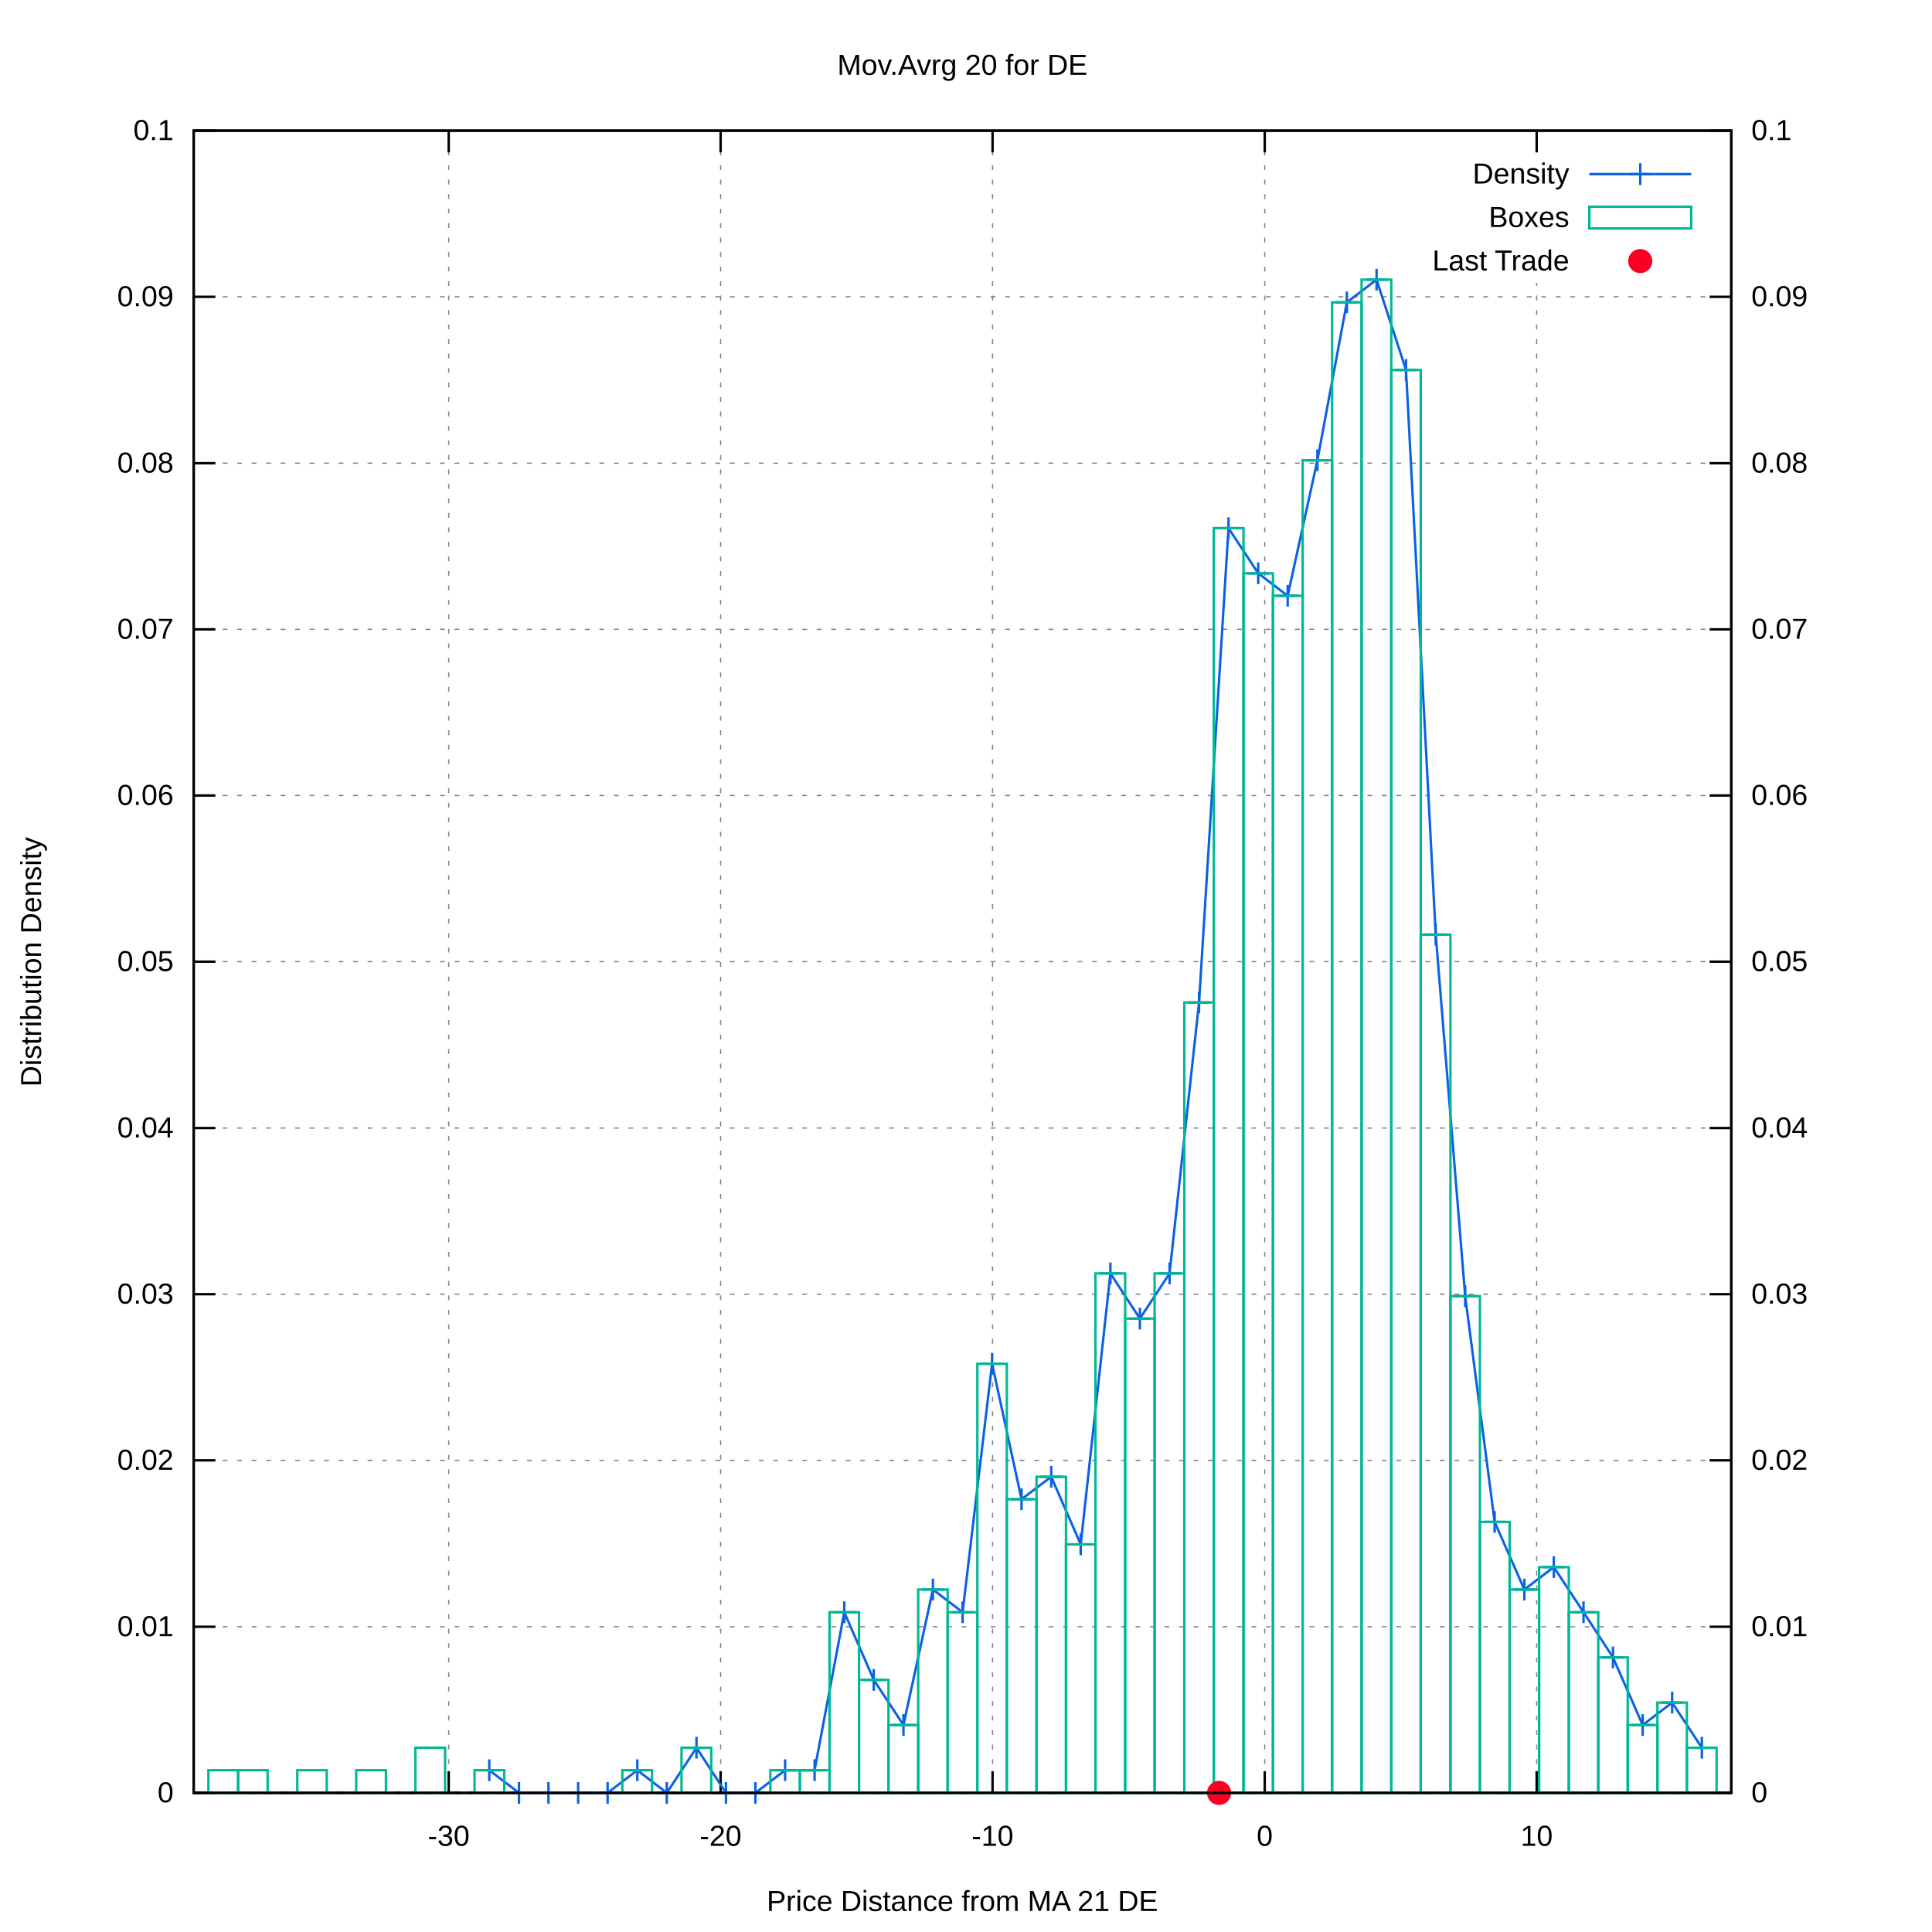
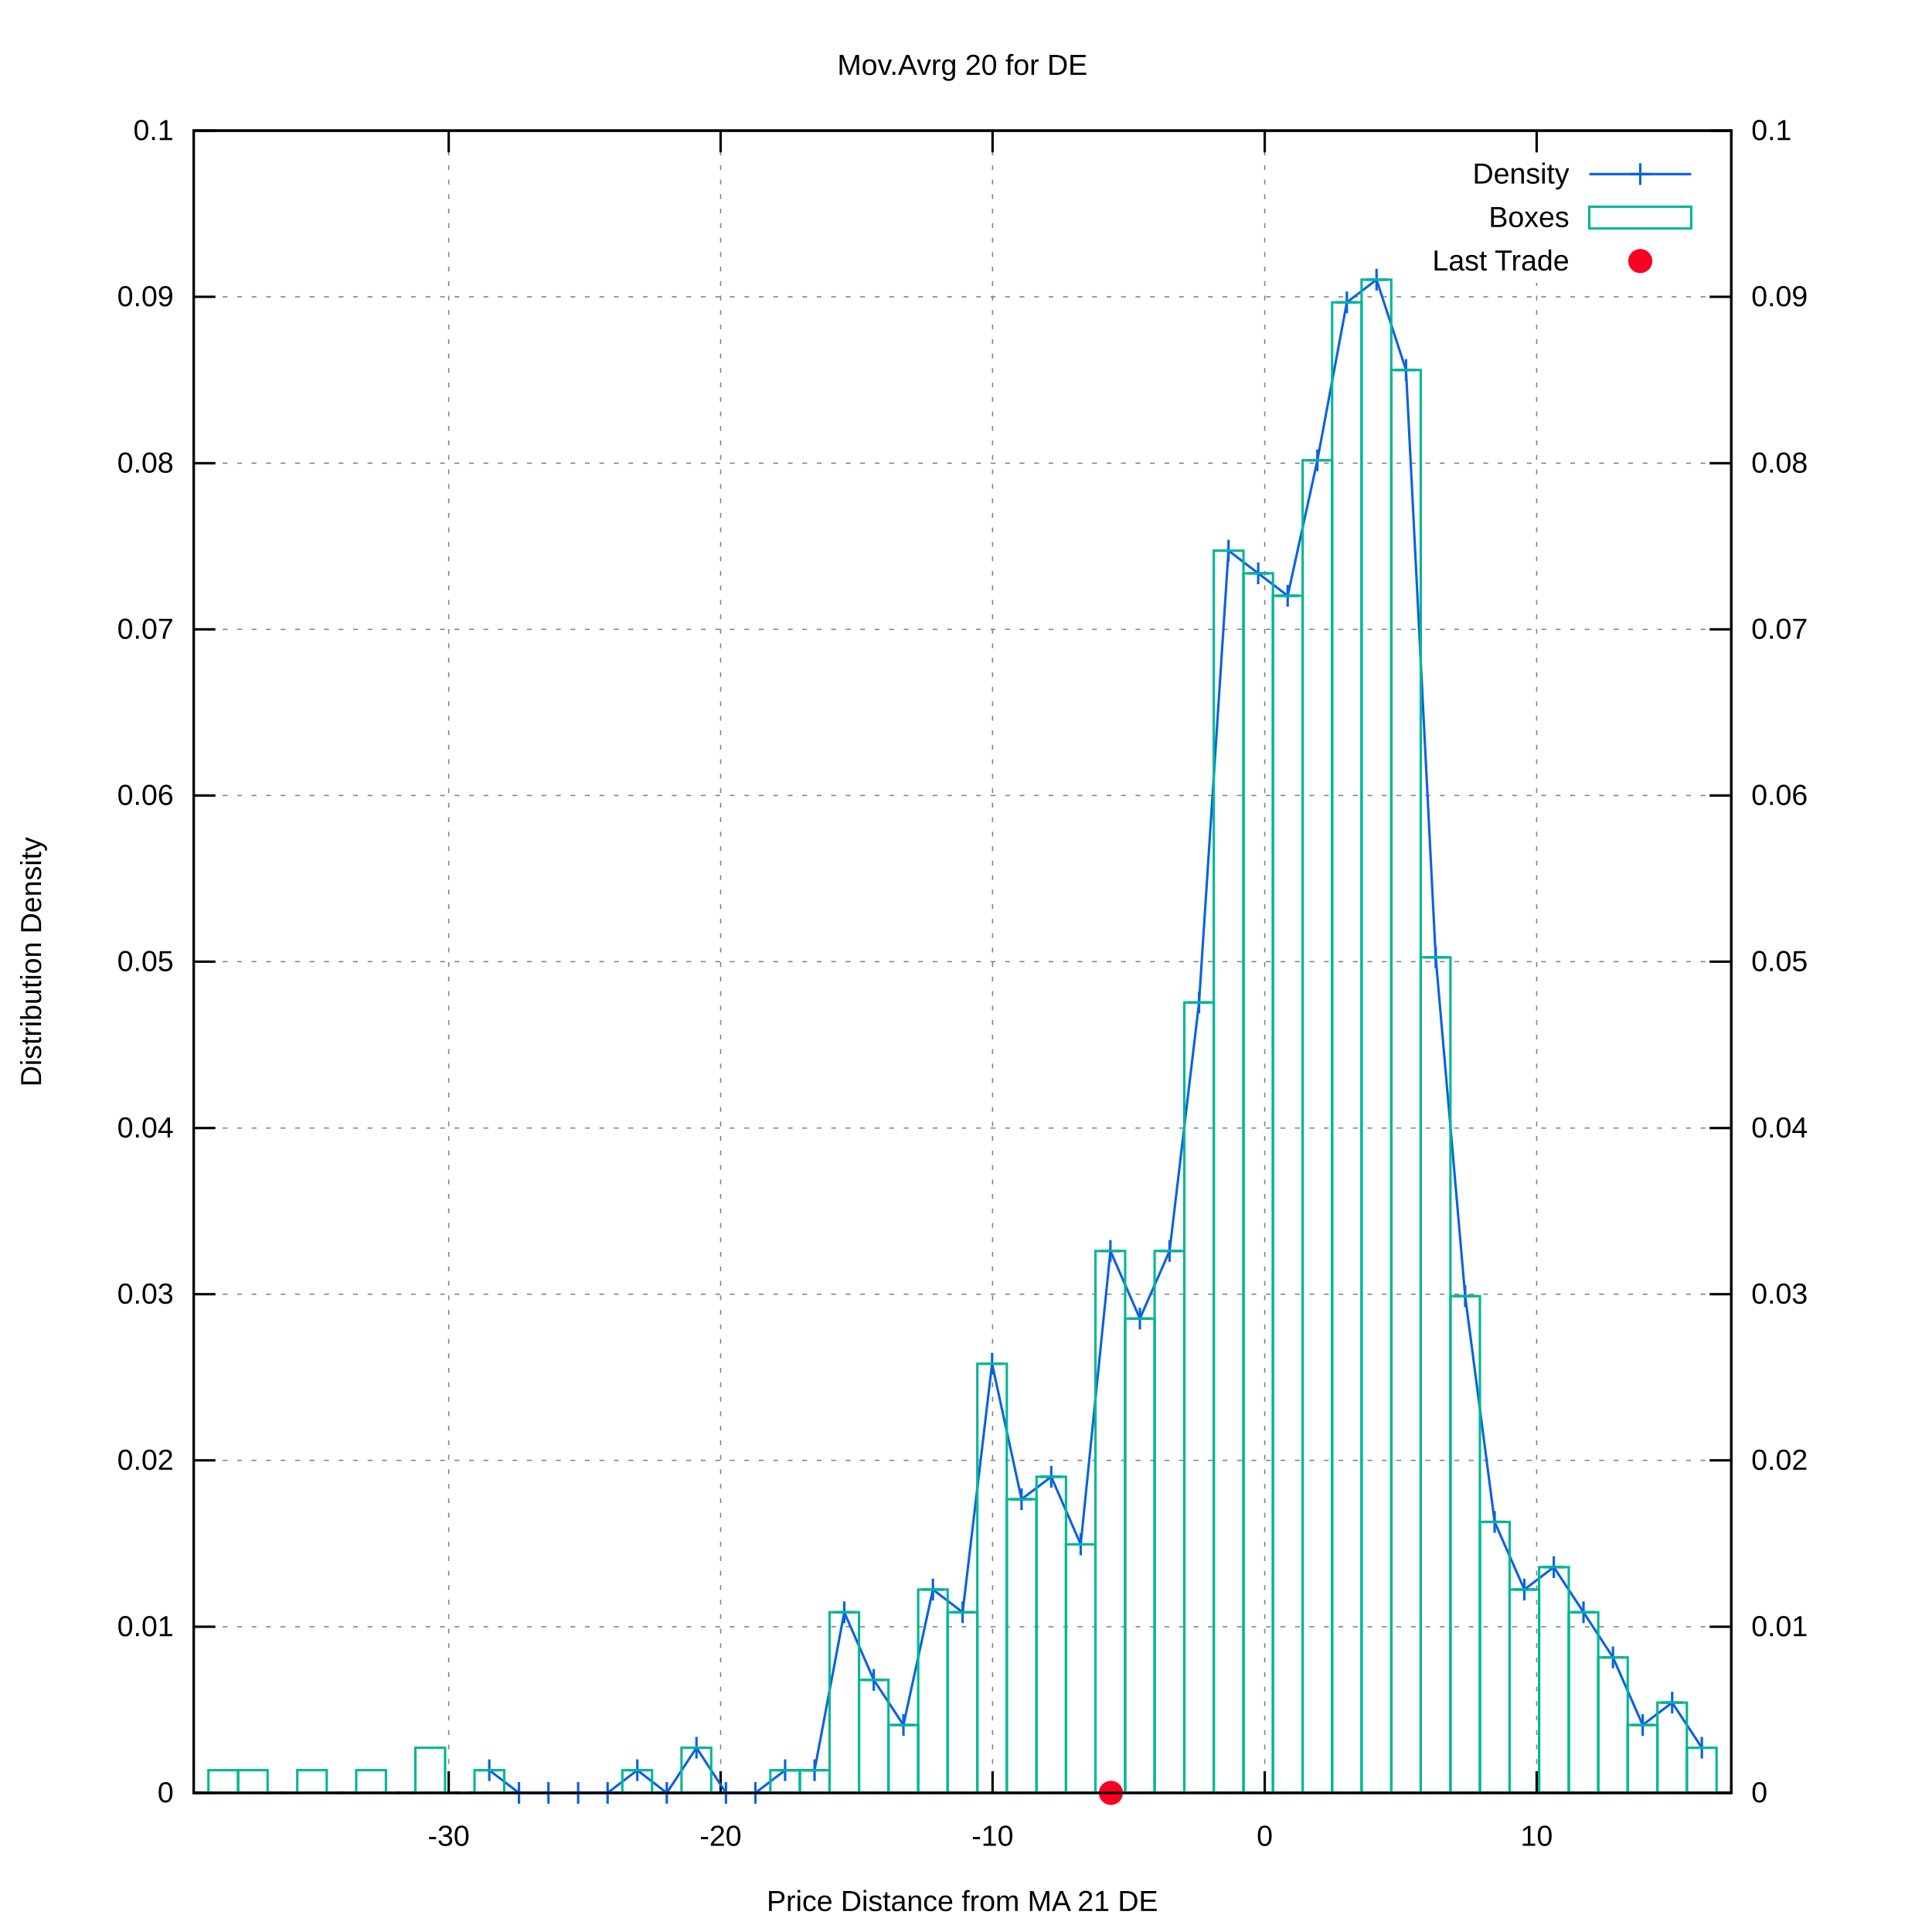
<svg xmlns="http://www.w3.org/2000/svg" xmlns:xlink="http://www.w3.org/1999/xlink" viewBox="0 0 800 800">
  <g id="gnuplot_canvas">
    <rect x="0" y="0" width="800" height="800" fill="#ffffff" />
    <defs>
      <circle id="gpDot" r="0.5" stroke-width="0.5" />
      <path id="gpPt0" stroke-width="0.222" stroke="currentColor" d="M-1,0 h2 M0,-1 v2" />
      <path id="gpPt1" stroke-width="0.222" stroke="currentColor" d="M-1,-1 L1,1 M1,-1 L-1,1" />
      <path id="gpPt2" stroke-width="0.222" stroke="currentColor" d="M-1,0 L1,0 M0,-1 L0,1 M-1,-1 L1,1 M-1,1 L1,-1" />
      <rect id="gpPt3" stroke-width="0.222" stroke="currentColor" x="-1" y="-1" width="2" height="2" />
      <rect id="gpPt4" stroke-width="0.222" stroke="currentColor" fill="currentColor" x="-1" y="-1" width="2" height="2" />
      <circle id="gpPt5" stroke-width="0.222" stroke="currentColor" cx="0" cy="0" r="1" />
      <use xlink:href="#gpPt5" id="gpPt6" fill="currentColor" stroke="none" />
      <path id="gpPt7" stroke-width="0.222" stroke="currentColor" d="M0,-1.33 L-1.33,0.67 L1.33,0.67 z" />
      <use xlink:href="#gpPt7" id="gpPt8" fill="currentColor" stroke="none" />
      <use xlink:href="#gpPt7" id="gpPt9" stroke="currentColor" transform="rotate(180)" />
      <use xlink:href="#gpPt9" id="gpPt10" fill="currentColor" stroke="none" />
      <use xlink:href="#gpPt3" id="gpPt11" stroke="currentColor" transform="rotate(45)" />
      <use xlink:href="#gpPt11" id="gpPt12" fill="currentColor" stroke="none" />
      <path id="gpPt13" stroke-width="0.222" stroke="currentColor" d="M0,1.330 L1.265,0.411 L0.782,-1.067 L-0.782,-1.076 L-1.265,0.411 z" />
      <use xlink:href="#gpPt13" id="gpPt14" fill="currentColor" stroke="none" />
      <filter id="textbox" filterUnits="objectBoundingBox" x="0" y="0" height="1" width="1">
        <feFlood flood-color="#FFFFFF" flood-opacity="1" result="bgnd" />
        <feComposite in="SourceGraphic" in2="bgnd" operator="atop" />
      </filter>
      <filter id="greybox" filterUnits="objectBoundingBox" x="0" y="0" height="1" width="1">
        <feFlood flood-color="lightgrey" flood-opacity="1" result="grey" />
        <feComposite in="SourceGraphic" in2="grey" operator="atop" />
      </filter>
    </defs>
    <g fill="none" color="#FFFFFF" stroke="black" stroke-width="1.00" stroke-linecap="butt" stroke-linejoin="miter">
</g>
    <g fill="none" color="black" stroke="currentColor" stroke-width="1.00" stroke-linecap="butt" stroke-linejoin="miter">
</g>
    <g fill="none" color="black" stroke="black" stroke-width="0.50" stroke-linecap="butt" stroke-linejoin="miter">
</g>
    <g fill="none" color="gray" stroke="currentColor" stroke-width="0.50" stroke-linecap="butt" stroke-linejoin="miter">
      <path stroke="gray" stroke-dasharray="2,4" class="gridline" d="M80.2,742.4 L716.9,742.4  " />
    </g>
    <g fill="none" color="gray" stroke="gray" stroke-width="1.00" stroke-linecap="butt" stroke-linejoin="miter">
</g>
    <g fill="none" color="black" stroke="currentColor" stroke-width="1.00" stroke-linecap="butt" stroke-linejoin="miter">
      <path stroke="black" d="M80.2,742.4 L89.2,742.4  " />
      <g transform="translate(71.9,746.3)" stroke="none" fill="black" font-family="arial" font-size="12.00" text-anchor="end">
        <text>
          <tspan font-family="arial"> 0</tspan>
        </text>
      </g>
    </g>
    <g fill="none" color="black" stroke="currentColor" stroke-width="1.00" stroke-linecap="butt" stroke-linejoin="miter">
</g>
    <g fill="none" color="black" stroke="black" stroke-width="0.50" stroke-linecap="butt" stroke-linejoin="miter">
</g>
    <g fill="none" color="gray" stroke="currentColor" stroke-width="0.50" stroke-linecap="butt" stroke-linejoin="miter">
      <path stroke="gray" stroke-dasharray="2,4" class="gridline" d="M80.2,673.6 L716.9,673.6  " />
    </g>
    <g fill="none" color="gray" stroke="gray" stroke-width="1.00" stroke-linecap="butt" stroke-linejoin="miter">
</g>
    <g fill="none" color="black" stroke="currentColor" stroke-width="1.00" stroke-linecap="butt" stroke-linejoin="miter">
      <path stroke="black" d="M80.2,673.6 L89.2,673.6  " />
      <g transform="translate(71.9,677.5)" stroke="none" fill="black" font-family="arial" font-size="12.00" text-anchor="end">
        <text>
          <tspan font-family="arial"> 0.01</tspan>
        </text>
      </g>
    </g>
    <g fill="none" color="black" stroke="currentColor" stroke-width="1.00" stroke-linecap="butt" stroke-linejoin="miter">
</g>
    <g fill="none" color="black" stroke="black" stroke-width="0.50" stroke-linecap="butt" stroke-linejoin="miter">
</g>
    <g fill="none" color="gray" stroke="currentColor" stroke-width="0.50" stroke-linecap="butt" stroke-linejoin="miter">
      <path stroke="gray" stroke-dasharray="2,4" class="gridline" d="M80.2,604.7 L716.9,604.7  " />
    </g>
    <g fill="none" color="gray" stroke="gray" stroke-width="1.00" stroke-linecap="butt" stroke-linejoin="miter">
</g>
    <g fill="none" color="black" stroke="currentColor" stroke-width="1.00" stroke-linecap="butt" stroke-linejoin="miter">
      <path stroke="black" d="M80.2,604.7 L89.2,604.7  " />
      <g transform="translate(71.9,608.6)" stroke="none" fill="black" font-family="arial" font-size="12.00" text-anchor="end">
        <text>
          <tspan font-family="arial"> 0.02</tspan>
        </text>
      </g>
    </g>
    <g fill="none" color="black" stroke="currentColor" stroke-width="1.00" stroke-linecap="butt" stroke-linejoin="miter">
</g>
    <g fill="none" color="black" stroke="black" stroke-width="0.50" stroke-linecap="butt" stroke-linejoin="miter">
</g>
    <g fill="none" color="gray" stroke="currentColor" stroke-width="0.50" stroke-linecap="butt" stroke-linejoin="miter">
      <path stroke="gray" stroke-dasharray="2,4" class="gridline" d="M80.2,535.9 L716.9,535.9  " />
    </g>
    <g fill="none" color="gray" stroke="gray" stroke-width="1.00" stroke-linecap="butt" stroke-linejoin="miter">
</g>
    <g fill="none" color="black" stroke="currentColor" stroke-width="1.00" stroke-linecap="butt" stroke-linejoin="miter">
      <path stroke="black" d="M80.2,535.9 L89.2,535.9  " />
      <g transform="translate(71.9,539.8)" stroke="none" fill="black" font-family="arial" font-size="12.00" text-anchor="end">
        <text>
          <tspan font-family="arial"> 0.03</tspan>
        </text>
      </g>
    </g>
    <g fill="none" color="black" stroke="currentColor" stroke-width="1.00" stroke-linecap="butt" stroke-linejoin="miter">
</g>
    <g fill="none" color="black" stroke="black" stroke-width="0.50" stroke-linecap="butt" stroke-linejoin="miter">
</g>
    <g fill="none" color="gray" stroke="currentColor" stroke-width="0.50" stroke-linecap="butt" stroke-linejoin="miter">
      <path stroke="gray" stroke-dasharray="2,4" class="gridline" d="M80.2,467.1 L716.9,467.1  " />
    </g>
    <g fill="none" color="gray" stroke="gray" stroke-width="1.00" stroke-linecap="butt" stroke-linejoin="miter">
</g>
    <g fill="none" color="black" stroke="currentColor" stroke-width="1.00" stroke-linecap="butt" stroke-linejoin="miter">
      <path stroke="black" d="M80.2,467.1 L89.2,467.1  " />
      <g transform="translate(71.9,471.0)" stroke="none" fill="black" font-family="arial" font-size="12.00" text-anchor="end">
        <text>
          <tspan font-family="arial"> 0.04</tspan>
        </text>
      </g>
    </g>
    <g fill="none" color="black" stroke="currentColor" stroke-width="1.00" stroke-linecap="butt" stroke-linejoin="miter">
</g>
    <g fill="none" color="black" stroke="black" stroke-width="0.50" stroke-linecap="butt" stroke-linejoin="miter">
</g>
    <g fill="none" color="gray" stroke="currentColor" stroke-width="0.50" stroke-linecap="butt" stroke-linejoin="miter">
      <path stroke="gray" stroke-dasharray="2,4" class="gridline" d="M80.2,398.2 L716.9,398.2  " />
    </g>
    <g fill="none" color="gray" stroke="gray" stroke-width="1.00" stroke-linecap="butt" stroke-linejoin="miter">
</g>
    <g fill="none" color="black" stroke="currentColor" stroke-width="1.00" stroke-linecap="butt" stroke-linejoin="miter">
      <path stroke="black" d="M80.2,398.2 L89.2,398.2  " />
      <g transform="translate(71.9,402.1)" stroke="none" fill="black" font-family="arial" font-size="12.00" text-anchor="end">
        <text>
          <tspan font-family="arial"> 0.05</tspan>
        </text>
      </g>
    </g>
    <g fill="none" color="black" stroke="currentColor" stroke-width="1.00" stroke-linecap="butt" stroke-linejoin="miter">
</g>
    <g fill="none" color="black" stroke="black" stroke-width="0.50" stroke-linecap="butt" stroke-linejoin="miter">
</g>
    <g fill="none" color="gray" stroke="currentColor" stroke-width="0.50" stroke-linecap="butt" stroke-linejoin="miter">
      <path stroke="gray" stroke-dasharray="2,4" class="gridline" d="M80.2,329.4 L716.9,329.4  " />
    </g>
    <g fill="none" color="gray" stroke="gray" stroke-width="1.00" stroke-linecap="butt" stroke-linejoin="miter">
</g>
    <g fill="none" color="black" stroke="currentColor" stroke-width="1.00" stroke-linecap="butt" stroke-linejoin="miter">
      <path stroke="black" d="M80.2,329.4 L89.2,329.4  " />
      <g transform="translate(71.9,333.3)" stroke="none" fill="black" font-family="arial" font-size="12.00" text-anchor="end">
        <text>
          <tspan font-family="arial"> 0.06</tspan>
        </text>
      </g>
    </g>
    <g fill="none" color="black" stroke="currentColor" stroke-width="1.00" stroke-linecap="butt" stroke-linejoin="miter">
</g>
    <g fill="none" color="black" stroke="black" stroke-width="0.50" stroke-linecap="butt" stroke-linejoin="miter">
</g>
    <g fill="none" color="gray" stroke="currentColor" stroke-width="0.50" stroke-linecap="butt" stroke-linejoin="miter">
      <path stroke="gray" stroke-dasharray="2,4" class="gridline" d="M80.2,260.6 L716.9,260.6  " />
    </g>
    <g fill="none" color="gray" stroke="gray" stroke-width="1.00" stroke-linecap="butt" stroke-linejoin="miter">
</g>
    <g fill="none" color="black" stroke="currentColor" stroke-width="1.00" stroke-linecap="butt" stroke-linejoin="miter">
      <path stroke="black" d="M80.2,260.6 L89.2,260.6  " />
      <g transform="translate(71.9,264.5)" stroke="none" fill="black" font-family="arial" font-size="12.00" text-anchor="end">
        <text>
          <tspan font-family="arial"> 0.07</tspan>
        </text>
      </g>
    </g>
    <g fill="none" color="black" stroke="currentColor" stroke-width="1.00" stroke-linecap="butt" stroke-linejoin="miter">
</g>
    <g fill="none" color="black" stroke="black" stroke-width="0.50" stroke-linecap="butt" stroke-linejoin="miter">
</g>
    <g fill="none" color="gray" stroke="currentColor" stroke-width="0.50" stroke-linecap="butt" stroke-linejoin="miter">
      <path stroke="gray" stroke-dasharray="2,4" class="gridline" d="M80.2,191.8 L716.9,191.8  " />
    </g>
    <g fill="none" color="gray" stroke="gray" stroke-width="1.00" stroke-linecap="butt" stroke-linejoin="miter">
</g>
    <g fill="none" color="black" stroke="currentColor" stroke-width="1.00" stroke-linecap="butt" stroke-linejoin="miter">
      <path stroke="black" d="M80.2,191.8 L89.2,191.8  " />
      <g transform="translate(71.9,195.7)" stroke="none" fill="black" font-family="arial" font-size="12.00" text-anchor="end">
        <text>
          <tspan font-family="arial"> 0.08</tspan>
        </text>
      </g>
    </g>
    <g fill="none" color="black" stroke="currentColor" stroke-width="1.00" stroke-linecap="butt" stroke-linejoin="miter">
</g>
    <g fill="none" color="black" stroke="black" stroke-width="0.50" stroke-linecap="butt" stroke-linejoin="miter">
</g>
    <g fill="none" color="gray" stroke="currentColor" stroke-width="0.50" stroke-linecap="butt" stroke-linejoin="miter">
      <path stroke="gray" stroke-dasharray="2,4" class="gridline" d="M80.2,122.9 L716.9,122.9  " />
    </g>
    <g fill="none" color="gray" stroke="gray" stroke-width="1.00" stroke-linecap="butt" stroke-linejoin="miter">
</g>
    <g fill="none" color="black" stroke="currentColor" stroke-width="1.00" stroke-linecap="butt" stroke-linejoin="miter">
      <path stroke="black" d="M80.2,122.9 L89.2,122.9  " />
      <g transform="translate(71.9,126.8)" stroke="none" fill="black" font-family="arial" font-size="12.00" text-anchor="end">
        <text>
          <tspan font-family="arial"> 0.09</tspan>
        </text>
      </g>
    </g>
    <g fill="none" color="black" stroke="currentColor" stroke-width="1.00" stroke-linecap="butt" stroke-linejoin="miter">
</g>
    <g fill="none" color="black" stroke="black" stroke-width="0.50" stroke-linecap="butt" stroke-linejoin="miter">
</g>
    <g fill="none" color="gray" stroke="currentColor" stroke-width="0.50" stroke-linecap="butt" stroke-linejoin="miter">
      <path stroke="gray" stroke-dasharray="2,4" class="gridline" d="M80.2,54.1 L716.9,54.1  " />
    </g>
    <g fill="none" color="gray" stroke="gray" stroke-width="1.00" stroke-linecap="butt" stroke-linejoin="miter">
</g>
    <g fill="none" color="black" stroke="currentColor" stroke-width="1.00" stroke-linecap="butt" stroke-linejoin="miter">
      <path stroke="black" d="M80.2,54.1 L89.2,54.1  " />
      <g transform="translate(71.9,58.0)" stroke="none" fill="black" font-family="arial" font-size="12.00" text-anchor="end">
        <text>
          <tspan font-family="arial"> 0.1</tspan>
        </text>
      </g>
    </g>
    <g fill="none" color="black" stroke="currentColor" stroke-width="1.00" stroke-linecap="butt" stroke-linejoin="miter">
</g>
    <g fill="none" color="black" stroke="black" stroke-width="0.50" stroke-linecap="butt" stroke-linejoin="miter">
</g>
    <g fill="none" color="gray" stroke="currentColor" stroke-width="0.50" stroke-linecap="butt" stroke-linejoin="miter">
      <path stroke="gray" stroke-dasharray="2,4" class="gridline" d="M185.8,742.4 L185.8,54.1  " />
    </g>
    <g fill="none" color="gray" stroke="gray" stroke-width="1.00" stroke-linecap="butt" stroke-linejoin="miter">
</g>
    <g fill="none" color="black" stroke="currentColor" stroke-width="1.00" stroke-linecap="butt" stroke-linejoin="miter">
      <path stroke="black" d="M185.8,742.4 L185.8,733.4 M185.8,54.1 L185.8,63.1  " />
      <g transform="translate(185.8,764.3)" stroke="none" fill="black" font-family="arial" font-size="12.00" text-anchor="middle">
        <text>
          <tspan font-family="arial">-30</tspan>
        </text>
      </g>
    </g>
    <g fill="none" color="black" stroke="currentColor" stroke-width="1.00" stroke-linecap="butt" stroke-linejoin="miter">
</g>
    <g fill="none" color="black" stroke="black" stroke-width="0.50" stroke-linecap="butt" stroke-linejoin="miter">
</g>
    <g fill="none" color="gray" stroke="currentColor" stroke-width="0.50" stroke-linecap="butt" stroke-linejoin="miter">
      <path stroke="gray" stroke-dasharray="2,4" class="gridline" d="M298.4,742.4 L298.4,54.1  " />
    </g>
    <g fill="none" color="gray" stroke="gray" stroke-width="1.00" stroke-linecap="butt" stroke-linejoin="miter">
</g>
    <g fill="none" color="black" stroke="currentColor" stroke-width="1.00" stroke-linecap="butt" stroke-linejoin="miter">
      <path stroke="black" d="M298.4,742.4 L298.4,733.4 M298.4,54.1 L298.4,63.1  " />
      <g transform="translate(298.4,764.3)" stroke="none" fill="black" font-family="arial" font-size="12.00" text-anchor="middle">
        <text>
          <tspan font-family="arial">-20</tspan>
        </text>
      </g>
    </g>
    <g fill="none" color="black" stroke="currentColor" stroke-width="1.00" stroke-linecap="butt" stroke-linejoin="miter">
</g>
    <g fill="none" color="black" stroke="black" stroke-width="0.50" stroke-linecap="butt" stroke-linejoin="miter">
</g>
    <g fill="none" color="gray" stroke="currentColor" stroke-width="0.50" stroke-linecap="butt" stroke-linejoin="miter">
      <path stroke="gray" stroke-dasharray="2,4" class="gridline" d="M411.0,742.4 L411.0,54.1  " />
    </g>
    <g fill="none" color="gray" stroke="gray" stroke-width="1.00" stroke-linecap="butt" stroke-linejoin="miter">
</g>
    <g fill="none" color="black" stroke="currentColor" stroke-width="1.00" stroke-linecap="butt" stroke-linejoin="miter">
      <path stroke="black" d="M411.0,742.4 L411.0,733.4 M411.0,54.1 L411.0,63.1  " />
      <g transform="translate(411.0,764.3)" stroke="none" fill="black" font-family="arial" font-size="12.00" text-anchor="middle">
        <text>
          <tspan font-family="arial">-10</tspan>
        </text>
      </g>
    </g>
    <g fill="none" color="black" stroke="currentColor" stroke-width="1.00" stroke-linecap="butt" stroke-linejoin="miter">
</g>
    <g fill="none" color="black" stroke="black" stroke-width="0.50" stroke-linecap="butt" stroke-linejoin="miter">
</g>
    <g fill="none" color="gray" stroke="currentColor" stroke-width="0.50" stroke-linecap="butt" stroke-linejoin="miter">
      <path stroke="gray" stroke-dasharray="2,4" class="gridline" d="M523.7,742.4 L523.7,54.1  " />
    </g>
    <g fill="none" color="gray" stroke="gray" stroke-width="1.00" stroke-linecap="butt" stroke-linejoin="miter">
</g>
    <g fill="none" color="black" stroke="currentColor" stroke-width="1.00" stroke-linecap="butt" stroke-linejoin="miter">
      <path stroke="black" d="M523.7,742.4 L523.7,733.4 M523.7,54.1 L523.7,63.1  " />
      <g transform="translate(523.7,764.3)" stroke="none" fill="black" font-family="arial" font-size="12.00" text-anchor="middle">
        <text>
          <tspan font-family="arial"> 0</tspan>
        </text>
      </g>
    </g>
    <g fill="none" color="black" stroke="currentColor" stroke-width="1.00" stroke-linecap="butt" stroke-linejoin="miter">
</g>
    <g fill="none" color="black" stroke="black" stroke-width="0.50" stroke-linecap="butt" stroke-linejoin="miter">
</g>
    <g fill="none" color="gray" stroke="currentColor" stroke-width="0.50" stroke-linecap="butt" stroke-linejoin="miter">
      <path stroke="gray" stroke-dasharray="2,4" class="gridline" d="M636.3,742.4 L636.3,117.1 M636.3,63.1 L636.3,54.1  " />
    </g>
    <g fill="none" color="gray" stroke="gray" stroke-width="1.00" stroke-linecap="butt" stroke-linejoin="miter">
</g>
    <g fill="none" color="black" stroke="currentColor" stroke-width="1.00" stroke-linecap="butt" stroke-linejoin="miter">
      <path stroke="black" d="M636.3,742.4 L636.3,733.4 M636.3,54.1 L636.3,63.1  " />
      <g transform="translate(636.3,764.3)" stroke="none" fill="black" font-family="arial" font-size="12.00" text-anchor="middle">
        <text>
          <tspan font-family="arial"> 10</tspan>
        </text>
      </g>
    </g>
    <g fill="none" color="black" stroke="currentColor" stroke-width="1.00" stroke-linecap="butt" stroke-linejoin="miter">
      <path stroke="black" d="M716.9,742.4 L707.9,742.4  " />
      <g transform="translate(725.2,746.3)" stroke="none" fill="black" font-family="arial" font-size="12.00" text-anchor="start">
        <text>
          <tspan font-family="arial"> 0</tspan>
        </text>
      </g>
    </g>
    <g fill="none" color="black" stroke="currentColor" stroke-width="1.00" stroke-linecap="butt" stroke-linejoin="miter">
      <path stroke="black" d="M716.9,673.6 L707.9,673.6  " />
      <g transform="translate(725.2,677.5)" stroke="none" fill="black" font-family="arial" font-size="12.00" text-anchor="start">
        <text>
          <tspan font-family="arial"> 0.01</tspan>
        </text>
      </g>
    </g>
    <g fill="none" color="black" stroke="currentColor" stroke-width="1.00" stroke-linecap="butt" stroke-linejoin="miter">
      <path stroke="black" d="M716.9,604.7 L707.9,604.7  " />
      <g transform="translate(725.2,608.6)" stroke="none" fill="black" font-family="arial" font-size="12.00" text-anchor="start">
        <text>
          <tspan font-family="arial"> 0.02</tspan>
        </text>
      </g>
    </g>
    <g fill="none" color="black" stroke="currentColor" stroke-width="1.00" stroke-linecap="butt" stroke-linejoin="miter">
      <path stroke="black" d="M716.9,535.9 L707.9,535.9  " />
      <g transform="translate(725.2,539.8)" stroke="none" fill="black" font-family="arial" font-size="12.00" text-anchor="start">
        <text>
          <tspan font-family="arial"> 0.03</tspan>
        </text>
      </g>
    </g>
    <g fill="none" color="black" stroke="currentColor" stroke-width="1.00" stroke-linecap="butt" stroke-linejoin="miter">
      <path stroke="black" d="M716.9,467.1 L707.9,467.1  " />
      <g transform="translate(725.2,471.0)" stroke="none" fill="black" font-family="arial" font-size="12.00" text-anchor="start">
        <text>
          <tspan font-family="arial"> 0.04</tspan>
        </text>
      </g>
    </g>
    <g fill="none" color="black" stroke="currentColor" stroke-width="1.00" stroke-linecap="butt" stroke-linejoin="miter">
      <path stroke="black" d="M716.9,398.2 L707.9,398.2  " />
      <g transform="translate(725.2,402.1)" stroke="none" fill="black" font-family="arial" font-size="12.00" text-anchor="start">
        <text>
          <tspan font-family="arial"> 0.05</tspan>
        </text>
      </g>
    </g>
    <g fill="none" color="black" stroke="currentColor" stroke-width="1.00" stroke-linecap="butt" stroke-linejoin="miter">
      <path stroke="black" d="M716.9,329.4 L707.9,329.4  " />
      <g transform="translate(725.2,333.3)" stroke="none" fill="black" font-family="arial" font-size="12.00" text-anchor="start">
        <text>
          <tspan font-family="arial"> 0.06</tspan>
        </text>
      </g>
    </g>
    <g fill="none" color="black" stroke="currentColor" stroke-width="1.00" stroke-linecap="butt" stroke-linejoin="miter">
      <path stroke="black" d="M716.9,260.6 L707.9,260.6  " />
      <g transform="translate(725.2,264.5)" stroke="none" fill="black" font-family="arial" font-size="12.00" text-anchor="start">
        <text>
          <tspan font-family="arial"> 0.07</tspan>
        </text>
      </g>
    </g>
    <g fill="none" color="black" stroke="currentColor" stroke-width="1.00" stroke-linecap="butt" stroke-linejoin="miter">
      <path stroke="black" d="M716.9,191.8 L707.9,191.8  " />
      <g transform="translate(725.2,195.7)" stroke="none" fill="black" font-family="arial" font-size="12.00" text-anchor="start">
        <text>
          <tspan font-family="arial"> 0.08</tspan>
        </text>
      </g>
    </g>
    <g fill="none" color="black" stroke="currentColor" stroke-width="1.00" stroke-linecap="butt" stroke-linejoin="miter">
      <path stroke="black" d="M716.9,122.9 L707.9,122.9  " />
      <g transform="translate(725.2,126.8)" stroke="none" fill="black" font-family="arial" font-size="12.00" text-anchor="start">
        <text>
          <tspan font-family="arial"> 0.09</tspan>
        </text>
      </g>
    </g>
    <g fill="none" color="black" stroke="currentColor" stroke-width="1.00" stroke-linecap="butt" stroke-linejoin="miter">
      <path stroke="black" d="M716.9,54.1 L707.9,54.1  " />
      <g transform="translate(725.2,58.0)" stroke="none" fill="black" font-family="arial" font-size="12.00" text-anchor="start">
        <text>
          <tspan font-family="arial"> 0.1</tspan>
        </text>
      </g>
    </g>
    <g fill="none" color="black" stroke="currentColor" stroke-width="1.00" stroke-linecap="butt" stroke-linejoin="miter">
</g>
    <g fill="none" color="gray" stroke="currentColor" stroke-width="1.00" stroke-linecap="butt" stroke-linejoin="miter">
      <path stroke="black" stroke-dasharray="2,4" d="M80.2,742.4 L716.9,742.4  " />
    </g>
    <g fill="none" color="black" stroke="currentColor" stroke-width="1.00" stroke-linecap="butt" stroke-linejoin="miter">
      <path stroke="black" d="M80.2,54.1 L80.2,742.4 L716.9,742.4 L716.9,54.1 L80.2,54.1 Z  " />
    </g>
    <g fill="none" color="black" stroke="currentColor" stroke-width="1.00" stroke-linecap="butt" stroke-linejoin="miter">
      <g transform="translate(17.0,398.3) rotate(270)" stroke="none" fill="black" font-family="arial" font-size="12.00" text-anchor="middle">
        <text>
          <tspan font-family="arial">Distribution Density</tspan>
        </text>
      </g>
    </g>
    <g fill="none" color="black" stroke="currentColor" stroke-width="1.00" stroke-linecap="butt" stroke-linejoin="miter">
      <g transform="translate(398.5,791.3)" stroke="none" fill="black" font-family="arial" font-size="12.00" text-anchor="middle">
        <text>
          <tspan font-family="arial">Price Distance from MA 21 DE</tspan>
        </text>
      </g>
    </g>
    <g fill="none" color="black" stroke="currentColor" stroke-width="1.00" stroke-linecap="butt" stroke-linejoin="miter">
      <g transform="translate(398.5,31.0)" stroke="none" fill="black" font-family="arial" font-size="12.00" text-anchor="middle">
        <text>
          <tspan font-family="arial">Mov.Avrg 20 for DE </tspan>
        </text>
      </g>
    </g>
    <g id="gnuplot_plot_1">
      <g fill="none" color="black" stroke="currentColor" stroke-width="1.00" stroke-linecap="butt" stroke-linejoin="miter">
        <g transform="translate(649.8,76.0)" stroke="none" fill="black" font-family="arial" font-size="12.00" text-anchor="end">
          <text>
            <tspan font-family="arial">Density</tspan>
          </text>
        </g>
      </g>
      <g fill="none" color="black" stroke="currentColor" stroke-width="1.00" stroke-linecap="butt" stroke-linejoin="miter">
-         <path stroke="rgb(  9,  97, 228)" d="M658.1,72.1 L700.3,72.1 M202.6,733.0 L214.9,742.4 L227.1,742.4 L239.4,742.4 L251.6,742.4 L263.9,733.0   L276.1,742.4 L288.4,723.7 L300.6,742.4 L312.8,742.4 L325.1,733.0 L337.3,733.0 L349.6,667.6 L361.8,695.6   L374.1,714.3 L386.3,658.2 L398.6,667.6 L410.8,564.7 L423.0,620.8 L435.3,611.5 L447.5,639.5 L459.8,527.3   L472.0,546.0 L484.3,527.3 L496.5,415.1 L508.7,218.7 L521.0,237.4 L533.2,246.7 L545.5,190.6 L557.7,125.2   L570.0,115.8 L582.2,153.2 L594.5,387.0 L606.7,536.7 L618.9,630.2 L631.2,658.2 L643.4,648.9 L655.7,667.6   L667.9,686.3 L680.2,714.3 L692.4,705.0 L704.7,723.7  " />
+         <path stroke="rgb(  9,  97, 228)" d="M658.1,72.1 L700.3,72.1 M202.6,733.0 L214.9,742.4 L227.1,742.4 L239.4,742.4 L251.6,742.4 L263.9,733.0   L276.1,742.4 L288.4,723.7 L300.6,742.4 L312.8,742.4 L325.1,733.0 L337.3,733.0 L349.6,667.6 L361.8,695.6   L374.1,714.3 L386.3,658.2 L398.6,667.6 L410.8,564.7 L423.0,620.8 L435.3,611.5 L447.5,639.5 L459.8,518.0   L472.0,546.0 L484.3,518.0 L496.5,415.1 L508.7,228.0 L521.0,237.4 L533.2,246.7 L545.5,190.6 L557.7,125.2   L570.0,115.8 L582.2,153.2 L594.5,396.4 L606.7,536.7 L618.9,630.2 L631.2,658.2 L643.4,648.9 L655.7,667.6   L667.9,686.3 L680.2,714.3 L692.4,705.0 L704.7,723.7  " />
        <use xlink:href="#gpPt0" transform="translate(202.6,733.0) scale(4.50)" color="rgb(  9,  97, 228)" />
        <use xlink:href="#gpPt0" transform="translate(214.9,742.4) scale(4.50)" color="rgb(  9,  97, 228)" />
        <use xlink:href="#gpPt0" transform="translate(227.1,742.4) scale(4.50)" color="rgb(  9,  97, 228)" />
        <use xlink:href="#gpPt0" transform="translate(239.4,742.4) scale(4.50)" color="rgb(  9,  97, 228)" />
        <use xlink:href="#gpPt0" transform="translate(251.6,742.4) scale(4.50)" color="rgb(  9,  97, 228)" />
        <use xlink:href="#gpPt0" transform="translate(263.9,733.0) scale(4.50)" color="rgb(  9,  97, 228)" />
        <use xlink:href="#gpPt0" transform="translate(276.1,742.4) scale(4.50)" color="rgb(  9,  97, 228)" />
        <use xlink:href="#gpPt0" transform="translate(288.4,723.7) scale(4.50)" color="rgb(  9,  97, 228)" />
        <use xlink:href="#gpPt0" transform="translate(300.6,742.4) scale(4.50)" color="rgb(  9,  97, 228)" />
        <use xlink:href="#gpPt0" transform="translate(312.8,742.4) scale(4.50)" color="rgb(  9,  97, 228)" />
        <use xlink:href="#gpPt0" transform="translate(325.1,733.0) scale(4.50)" color="rgb(  9,  97, 228)" />
        <use xlink:href="#gpPt0" transform="translate(337.3,733.0) scale(4.50)" color="rgb(  9,  97, 228)" />
        <use xlink:href="#gpPt0" transform="translate(349.6,667.6) scale(4.50)" color="rgb(  9,  97, 228)" />
        <use xlink:href="#gpPt0" transform="translate(361.8,695.6) scale(4.50)" color="rgb(  9,  97, 228)" />
        <use xlink:href="#gpPt0" transform="translate(374.1,714.3) scale(4.50)" color="rgb(  9,  97, 228)" />
        <use xlink:href="#gpPt0" transform="translate(386.3,658.2) scale(4.50)" color="rgb(  9,  97, 228)" />
        <use xlink:href="#gpPt0" transform="translate(398.6,667.6) scale(4.50)" color="rgb(  9,  97, 228)" />
        <use xlink:href="#gpPt0" transform="translate(410.8,564.7) scale(4.50)" color="rgb(  9,  97, 228)" />
        <use xlink:href="#gpPt0" transform="translate(423.0,620.8) scale(4.50)" color="rgb(  9,  97, 228)" />
        <use xlink:href="#gpPt0" transform="translate(435.3,611.5) scale(4.50)" color="rgb(  9,  97, 228)" />
        <use xlink:href="#gpPt0" transform="translate(447.5,639.5) scale(4.50)" color="rgb(  9,  97, 228)" />
-         <use xlink:href="#gpPt0" transform="translate(459.8,527.3) scale(4.50)" color="rgb(  9,  97, 228)" />
+         <use xlink:href="#gpPt0" transform="translate(459.8,518.0) scale(4.50)" color="rgb(  9,  97, 228)" />
        <use xlink:href="#gpPt0" transform="translate(472.0,546.0) scale(4.50)" color="rgb(  9,  97, 228)" />
-         <use xlink:href="#gpPt0" transform="translate(484.3,527.3) scale(4.50)" color="rgb(  9,  97, 228)" />
+         <use xlink:href="#gpPt0" transform="translate(484.3,518.0) scale(4.50)" color="rgb(  9,  97, 228)" />
        <use xlink:href="#gpPt0" transform="translate(496.5,415.1) scale(4.50)" color="rgb(  9,  97, 228)" />
-         <use xlink:href="#gpPt0" transform="translate(508.7,218.7) scale(4.50)" color="rgb(  9,  97, 228)" />
+         <use xlink:href="#gpPt0" transform="translate(508.7,228.0) scale(4.50)" color="rgb(  9,  97, 228)" />
        <use xlink:href="#gpPt0" transform="translate(521.0,237.4) scale(4.50)" color="rgb(  9,  97, 228)" />
        <use xlink:href="#gpPt0" transform="translate(533.2,246.7) scale(4.50)" color="rgb(  9,  97, 228)" />
        <use xlink:href="#gpPt0" transform="translate(545.5,190.6) scale(4.50)" color="rgb(  9,  97, 228)" />
        <use xlink:href="#gpPt0" transform="translate(557.7,125.2) scale(4.50)" color="rgb(  9,  97, 228)" />
        <use xlink:href="#gpPt0" transform="translate(570.0,115.8) scale(4.50)" color="rgb(  9,  97, 228)" />
        <use xlink:href="#gpPt0" transform="translate(582.2,153.2) scale(4.50)" color="rgb(  9,  97, 228)" />
-         <use xlink:href="#gpPt0" transform="translate(594.5,387.0) scale(4.50)" color="rgb(  9,  97, 228)" />
+         <use xlink:href="#gpPt0" transform="translate(594.5,396.4) scale(4.50)" color="rgb(  9,  97, 228)" />
        <use xlink:href="#gpPt0" transform="translate(606.7,536.7) scale(4.50)" color="rgb(  9,  97, 228)" />
        <use xlink:href="#gpPt0" transform="translate(618.9,630.2) scale(4.50)" color="rgb(  9,  97, 228)" />
        <use xlink:href="#gpPt0" transform="translate(631.2,658.2) scale(4.50)" color="rgb(  9,  97, 228)" />
        <use xlink:href="#gpPt0" transform="translate(643.4,648.9) scale(4.50)" color="rgb(  9,  97, 228)" />
        <use xlink:href="#gpPt0" transform="translate(655.7,667.6) scale(4.50)" color="rgb(  9,  97, 228)" />
        <use xlink:href="#gpPt0" transform="translate(667.9,686.3) scale(4.50)" color="rgb(  9,  97, 228)" />
        <use xlink:href="#gpPt0" transform="translate(680.2,714.3) scale(4.50)" color="rgb(  9,  97, 228)" />
        <use xlink:href="#gpPt0" transform="translate(692.4,705.0) scale(4.50)" color="rgb(  9,  97, 228)" />
        <use xlink:href="#gpPt0" transform="translate(704.7,723.7) scale(4.50)" color="rgb(  9,  97, 228)" />
        <use xlink:href="#gpPt0" transform="translate(679.2,72.1) scale(4.50)" color="rgb(  9,  97, 228)" />
      </g>
    </g>
    <g id="gnuplot_plot_2">
      <g fill="none" color="black" stroke="currentColor" stroke-width="1.00" stroke-linecap="butt" stroke-linejoin="miter">
        <g transform="translate(649.8,94.0)" stroke="none" fill="black" font-family="arial" font-size="12.00" text-anchor="end">
          <text>
            <tspan font-family="arial">Boxes</tspan>
          </text>
        </g>
      </g>
      <g fill="none" color="black" stroke="currentColor" stroke-width="1.00" stroke-linecap="butt" stroke-linejoin="miter">
        <path stroke="rgb(  0, 184, 148)" d="M658.1,94.6 L700.3,94.6 L700.3,85.6 L658.1,85.6 L658.1,94.6 Z  " />
        <path stroke="rgb(  0, 184, 148)" d="M86.3,742.4 L86.3,733.0 L98.6,733.0 L98.6,742.4 L86.3,742.4 Z  " />
        <path stroke="rgb(  0, 184, 148)" d="M98.6,742.4 L98.6,733.0 L110.8,733.0 L110.8,742.4 L98.6,742.4 Z  " />
        <path stroke="rgb(  0, 184, 148)" d="M123.1,742.4 L123.1,733.0 L135.3,733.0 L135.3,742.4 L123.1,742.4 Z  " />
        <path stroke="rgb(  0, 184, 148)" d="M147.5,742.4 L147.5,733.0 L159.8,733.0 L159.8,742.4 L147.5,742.4 Z  " />
        <path stroke="rgb(  0, 184, 148)" d="M172.0,742.4 L172.0,723.7 L184.3,723.7 L184.3,742.4 L172.0,742.4 Z  " />
        <path stroke="rgb(  0, 184, 148)" d="M196.5,742.4 L196.5,733.0 L208.8,733.0 L208.8,742.4 L196.5,742.4 Z  " />
        <path stroke="rgb(  0, 184, 148)" d="M257.7,742.4 L257.7,733.0 L270.0,733.0 L270.0,742.4 L257.7,742.4 Z  " />
        <path stroke="rgb(  0, 184, 148)" d="M282.2,742.4 L282.2,723.7 L294.5,723.7 L294.5,742.4 L282.2,742.4 Z  " />
        <path stroke="rgb(  0, 184, 148)" d="M319.0,742.4 L319.0,733.0 L331.2,733.0 L331.2,742.4 L319.0,742.4 Z  " />
        <path stroke="rgb(  0, 184, 148)" d="M331.2,742.4 L331.2,733.0 L343.5,733.0 L343.5,742.4 L331.2,742.4 Z  " />
        <path stroke="rgb(  0, 184, 148)" d="M343.5,742.4 L343.5,667.6 L355.7,667.6 L355.7,742.4 L343.5,742.4 Z  " />
        <path stroke="rgb(  0, 184, 148)" d="M355.7,742.4 L355.7,695.6 L367.9,695.6 L367.9,742.4 L355.7,742.4 Z  " />
        <path stroke="rgb(  0, 184, 148)" d="M367.9,742.4 L367.9,714.3 L380.2,714.3 L380.2,742.4 L367.9,742.4 Z  " />
        <path stroke="rgb(  0, 184, 148)" d="M380.2,742.4 L380.2,658.2 L392.4,658.2 L392.4,742.4 L380.2,742.4 Z  " />
        <path stroke="rgb(  0, 184, 148)" d="M392.4,742.4 L392.4,667.6 L404.7,667.6 L404.7,742.4 L392.4,742.4 Z  " />
        <path stroke="rgb(  0, 184, 148)" d="M404.7,742.4 L404.7,564.7 L416.9,564.7 L416.9,742.4 L404.7,742.4 Z  " />
        <path stroke="rgb(  0, 184, 148)" d="M416.9,742.4 L416.9,620.8 L429.2,620.8 L429.2,742.4 L416.9,742.4 Z  " />
        <path stroke="rgb(  0, 184, 148)" d="M429.2,742.4 L429.2,611.5 L441.4,611.5 L441.4,742.4 L429.2,742.4 Z  " />
        <path stroke="rgb(  0, 184, 148)" d="M441.4,742.4 L441.4,639.5 L453.6,639.5 L453.6,742.4 L441.4,742.4 Z  " />
-         <path stroke="rgb(  0, 184, 148)" d="M453.6,742.4 L453.6,527.3 L465.9,527.3 L465.9,742.4 L453.6,742.4 Z  " />
+         <path stroke="rgb(  0, 184, 148)" d="M453.6,742.4 L453.6,518.0 L465.9,518.0 L465.9,742.4 L453.6,742.4 Z  " />
        <path stroke="rgb(  0, 184, 148)" d="M465.9,742.4 L465.9,546.0 L478.1,546.0 L478.1,742.4 L465.9,742.4 Z  " />
-         <path stroke="rgb(  0, 184, 148)" d="M478.1,742.4 L478.1,527.3 L490.4,527.3 L490.4,742.4 L478.1,742.4 Z  " />
+         <path stroke="rgb(  0, 184, 148)" d="M478.1,742.4 L478.1,518.0 L490.4,518.0 L490.4,742.4 L478.1,742.4 Z  " />
        <path stroke="rgb(  0, 184, 148)" d="M490.4,742.4 L490.4,415.1 L502.6,415.1 L502.6,742.4 L490.4,742.4 Z  " />
-         <path stroke="rgb(  0, 184, 148)" d="M502.6,742.4 L502.6,218.7 L514.9,218.7 L514.9,742.4 L502.6,742.4 Z  " />
+         <path stroke="rgb(  0, 184, 148)" d="M502.6,742.4 L502.6,228.0 L514.9,228.0 L514.9,742.4 L502.6,742.4 Z  " />
        <path stroke="rgb(  0, 184, 148)" d="M514.9,742.4 L514.9,237.4 L527.1,237.4 L527.1,742.4 L514.9,742.4 Z  " />
        <path stroke="rgb(  0, 184, 148)" d="M527.1,742.4 L527.1,246.7 L539.4,246.7 L539.4,742.4 L527.1,742.4 Z  " />
        <path stroke="rgb(  0, 184, 148)" d="M539.4,742.4 L539.4,190.6 L551.6,190.6 L551.6,742.4 L539.4,742.4 Z  " />
        <path stroke="rgb(  0, 184, 148)" d="M551.6,742.4 L551.6,125.2 L563.8,125.2 L563.8,742.4 L551.6,742.4 Z  " />
        <path stroke="rgb(  0, 184, 148)" d="M563.8,742.4 L563.8,115.8 L576.1,115.8 L576.1,742.4 L563.8,742.4 Z  " />
        <path stroke="rgb(  0, 184, 148)" d="M576.1,742.4 L576.1,153.2 L588.3,153.2 L588.3,742.4 L576.1,742.4 Z  " />
-         <path stroke="rgb(  0, 184, 148)" d="M588.3,742.4 L588.3,387.0 L600.6,387.0 L600.6,742.4 L588.3,742.4 Z  " />
+         <path stroke="rgb(  0, 184, 148)" d="M588.3,742.4 L588.3,396.4 L600.6,396.4 L600.6,742.4 L588.3,742.4 Z  " />
        <path stroke="rgb(  0, 184, 148)" d="M600.6,742.4 L600.6,536.7 L612.8,536.7 L612.8,742.4 L600.6,742.4 Z  " />
        <path stroke="rgb(  0, 184, 148)" d="M612.8,742.4 L612.8,630.2 L625.1,630.2 L625.1,742.4 L612.8,742.4 Z  " />
        <path stroke="rgb(  0, 184, 148)" d="M625.1,742.4 L625.1,658.2 L637.3,658.2 L637.3,742.4 L625.1,742.4 Z  " />
        <path stroke="rgb(  0, 184, 148)" d="M637.3,742.4 L637.3,648.9 L649.6,648.9 L649.6,742.4 L637.3,742.4 Z  " />
        <path stroke="rgb(  0, 184, 148)" d="M649.6,742.4 L649.6,667.6 L661.8,667.6 L661.8,742.4 L649.6,742.4 Z  " />
        <path stroke="rgb(  0, 184, 148)" d="M661.8,742.4 L661.8,686.3 L674.0,686.3 L674.0,742.4 L661.8,742.4 Z  " />
        <path stroke="rgb(  0, 184, 148)" d="M674.0,742.4 L674.0,714.3 L686.3,714.3 L686.3,742.4 L674.0,742.4 Z  " />
        <path stroke="rgb(  0, 184, 148)" d="M686.3,742.4 L686.3,705.0 L698.5,705.0 L698.5,742.4 L686.3,742.4 Z  " />
        <path stroke="rgb(  0, 184, 148)" d="M698.5,742.4 L698.5,723.7 L710.8,723.7 L710.8,742.4 L698.5,742.4 Z  " />
      </g>
    </g>
    <g id="gnuplot_plot_3">
      <g fill="none" color="black" stroke="currentColor" stroke-width="1.00" stroke-linecap="butt" stroke-linejoin="miter">
        <g transform="translate(649.8,112.0)" stroke="none" fill="black" font-family="arial" font-size="12.00" text-anchor="end">
          <text>
            <tspan font-family="arial">Last Trade</tspan>
          </text>
        </g>
      </g>
      <g fill="none" color="black" stroke="currentColor" stroke-width="1.00" stroke-linecap="butt" stroke-linejoin="miter">
-         <use xlink:href="#gpPt6" transform="translate(504.8,742.4) scale(4.50)" color="rgb(249,   0,  34)" />
+         <use xlink:href="#gpPt6" transform="translate(460.0,742.4) scale(4.50)" color="rgb(249,   0,  34)" />
        <use xlink:href="#gpPt6" transform="translate(679.2,108.1) scale(4.50)" color="rgb(249,   0,  34)" />
      </g>
    </g>
    <g fill="none" color="#FFFFFF" stroke="rgb(249,   0,  34)" stroke-width="2.00" stroke-linecap="butt" stroke-linejoin="miter">
</g>
    <g fill="none" color="black" stroke="currentColor" stroke-width="2.00" stroke-linecap="butt" stroke-linejoin="miter">
</g>
    <g fill="none" color="black" stroke="black" stroke-width="1.00" stroke-linecap="butt" stroke-linejoin="miter">
</g>
    <g fill="none" color="black" stroke="currentColor" stroke-width="1.00" stroke-linecap="butt" stroke-linejoin="miter">
      <path stroke="black" d="M80.2,54.1 L80.2,742.4 L716.9,742.4 L716.9,54.1 L80.2,54.1 Z  " />
    </g>
    <g fill="none" color="black" stroke="currentColor" stroke-width="1.00" stroke-linecap="butt" stroke-linejoin="miter">
</g>
  </g>
</svg>
